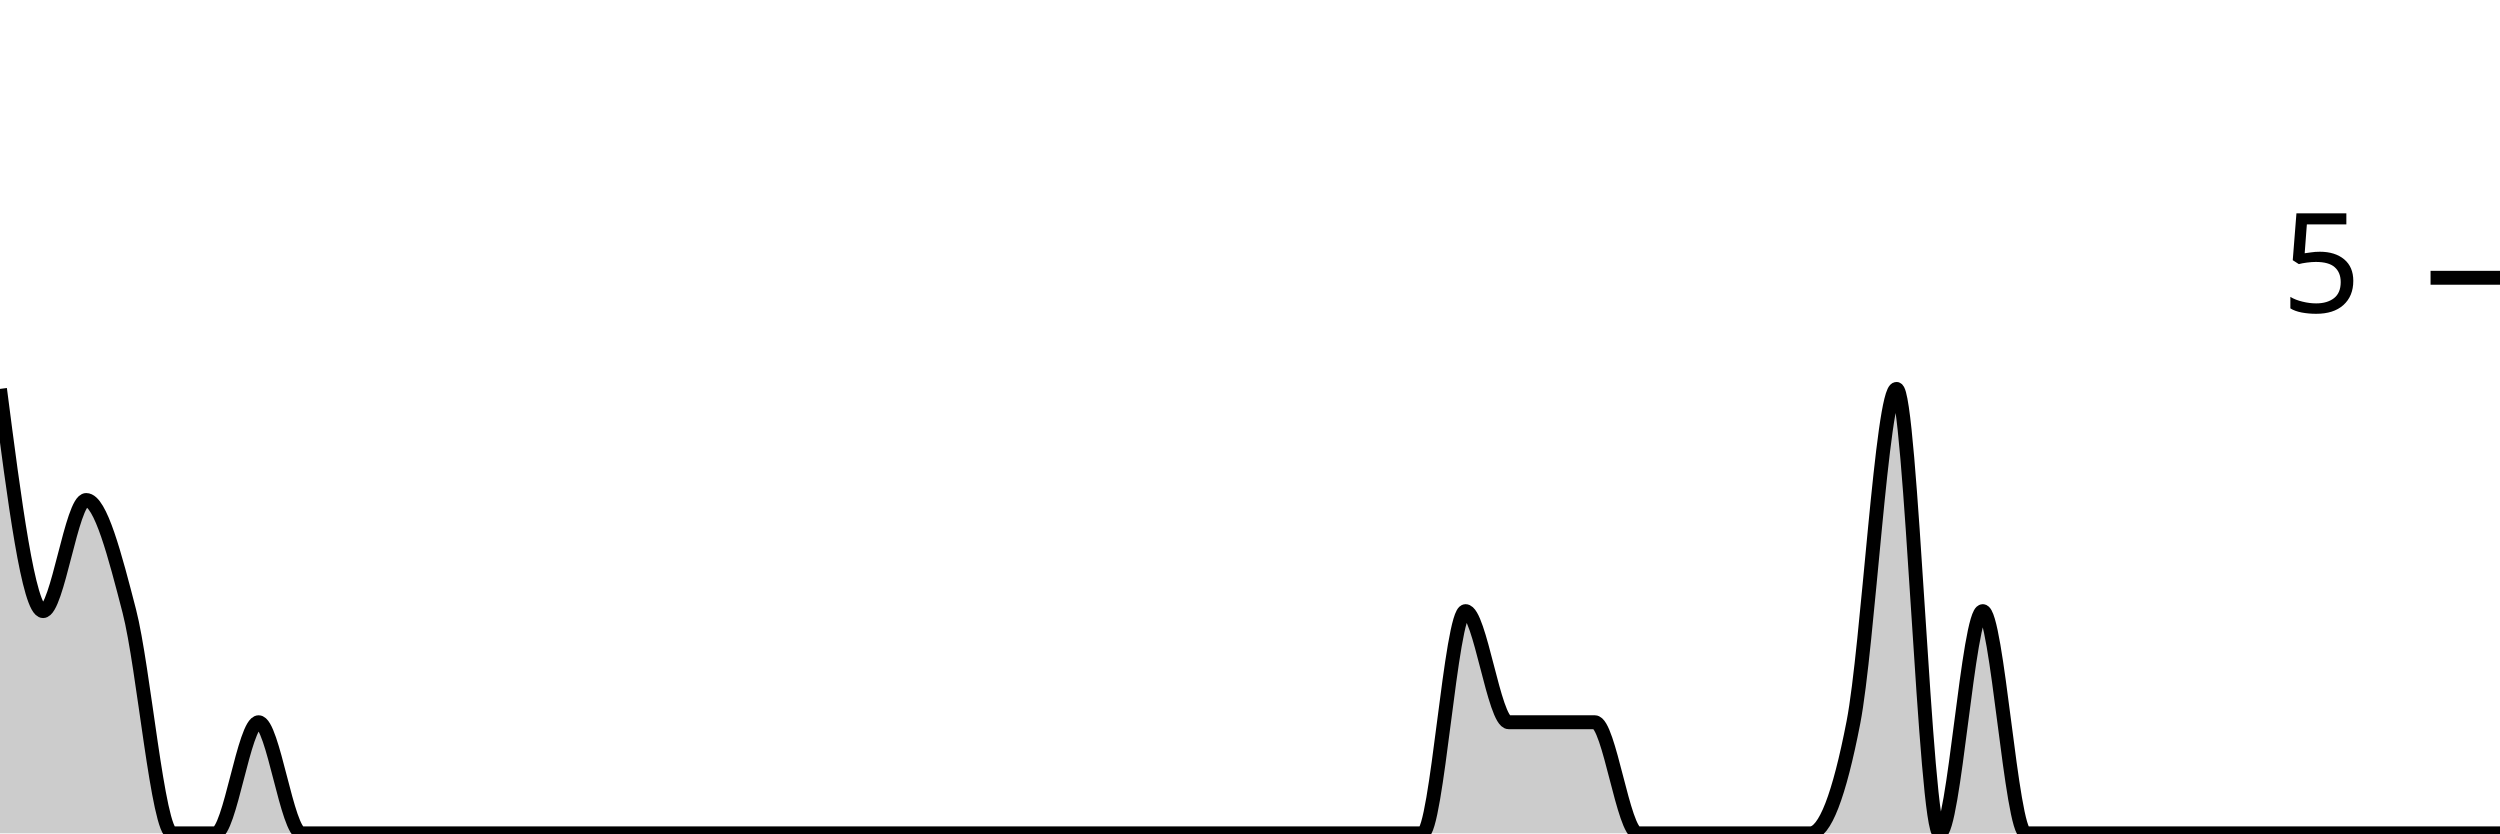
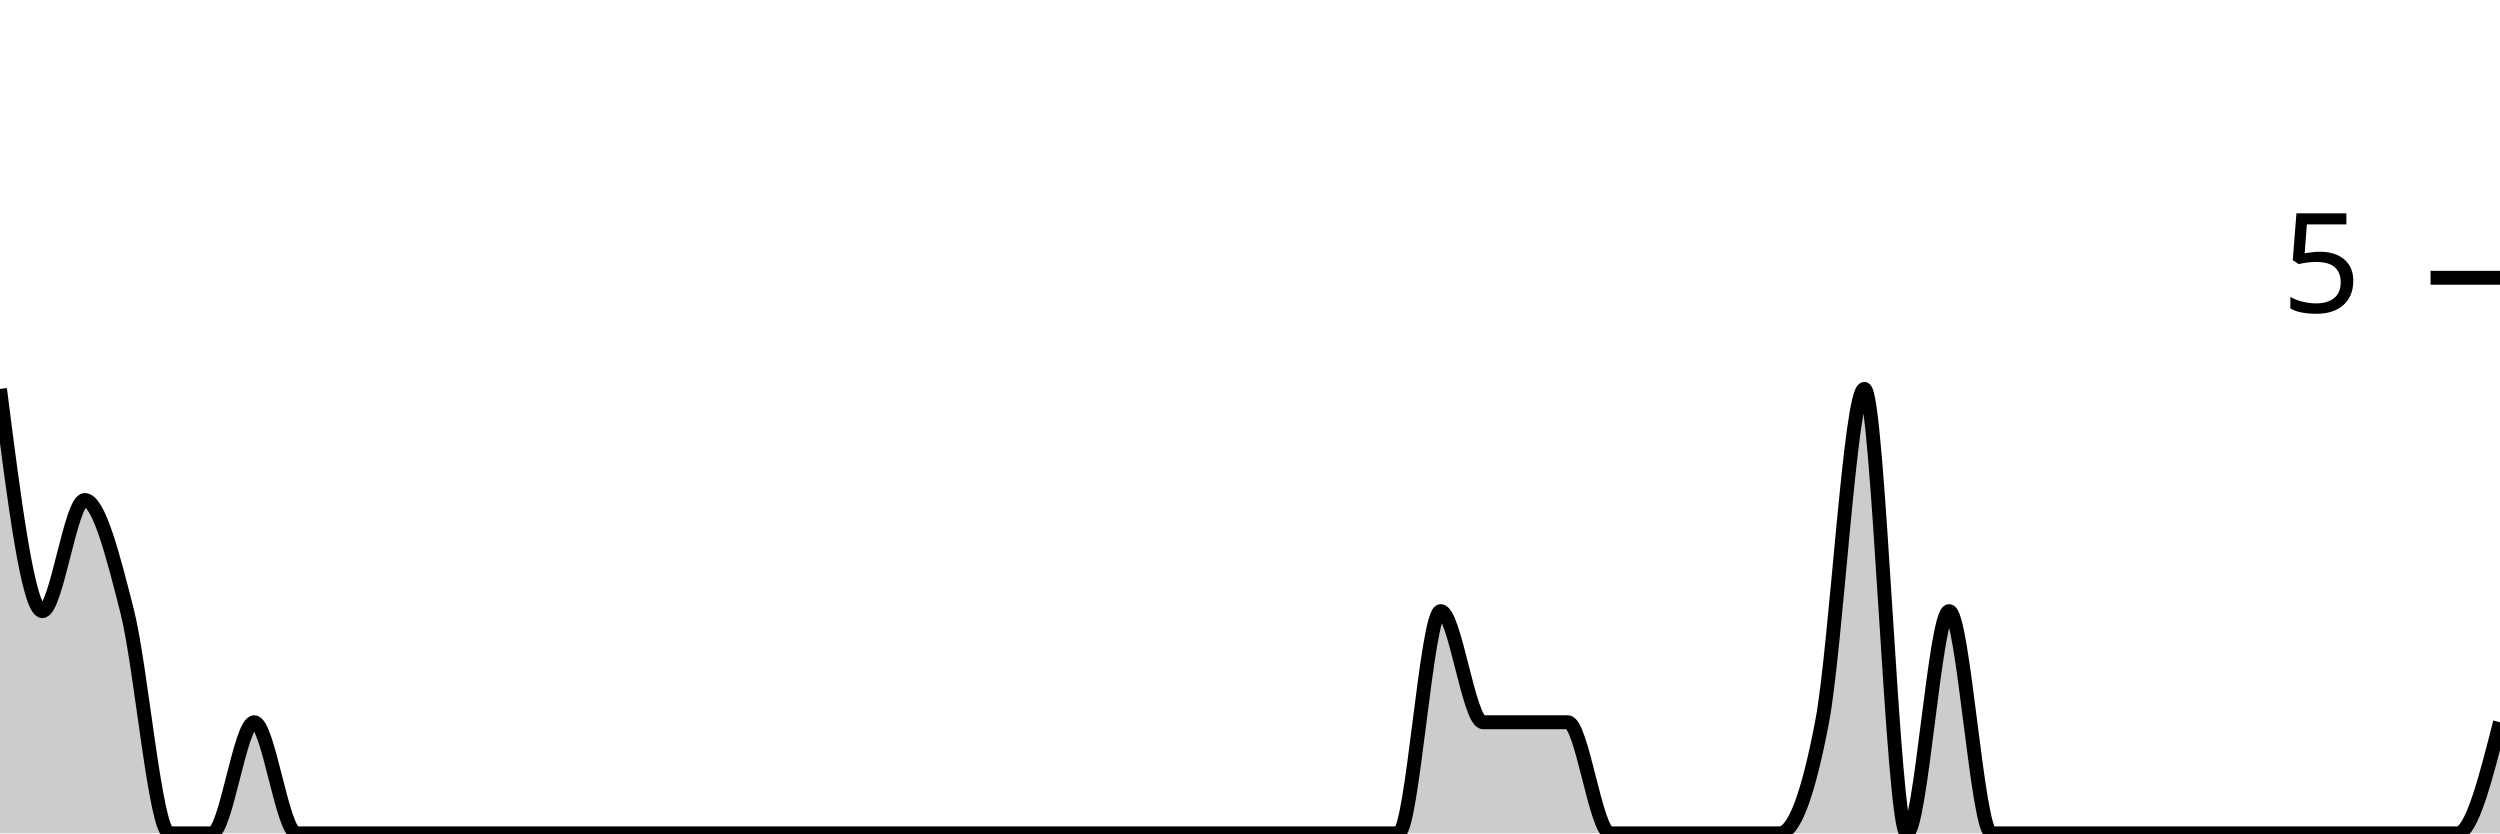
<svg xmlns="http://www.w3.org/2000/svg" viewBox="0 0 180 60">
  <g transform="translate(0,20)">
-     <path class="area" fill="rgba(0, 0, 0, 0.2)" d="M0,8C1.034,16,2.069,24,3.103,24C4.138,24,5.172,16,6.207,16C7.241,16,8.276,20,9.31,24C10.345,28,11.379,40,12.414,40C13.448,40,14.483,40,15.517,40C16.552,40,17.586,32,18.621,32C19.655,32,20.69,40,21.724,40C22.759,40,23.793,40,24.828,40C25.862,40,26.897,40,27.931,40C28.966,40,30,40,31.034,40C32.069,40,33.103,40,34.138,40C35.172,40,36.207,40,37.241,40C38.276,40,39.31,40,40.345,40C41.379,40,42.414,40,43.448,40C44.483,40,45.517,40,46.552,40C47.586,40,48.621,40,49.655,40C50.69,40,51.724,40,52.759,40C53.793,40,54.828,40,55.862,40C56.897,40,57.931,40,58.966,40C60,40,61.034,40,62.069,40C63.103,40,64.138,40,65.172,40C66.207,40,67.241,40,68.276,40C69.31,40,70.345,40,71.379,40C72.414,40,73.448,40,74.483,40C75.517,40,76.552,40,77.586,40C78.621,40,79.655,40,80.69,40C81.724,40,82.759,40,83.793,40C84.828,40,85.862,40,86.897,40C87.931,40,88.966,40,90,40C91.034,40,92.069,40,93.103,40C94.138,40,95.172,40,96.207,40C97.241,40,98.276,40,99.31,40C100.345,40,101.379,40,102.414,40C103.448,40,104.483,24,105.517,24C106.552,24,107.586,32,108.621,32C109.655,32,110.69,32,111.724,32C112.759,32,113.793,32,114.828,32C115.862,32,116.897,40,117.931,40C118.966,40,120,40,121.034,40C122.069,40,123.103,40,124.138,40C125.172,40,126.207,40,127.241,40C128.276,40,129.31,40,130.345,40C131.379,40,132.414,37.333,133.448,32C134.483,26.667,135.517,8,136.552,8C137.586,8,138.621,40,139.655,40C140.69,40,141.724,24,142.759,24C143.793,24,144.828,40,145.862,40C146.897,40,147.931,40,148.966,40C150,40,151.034,40,152.069,40C153.103,40,154.138,40,155.172,40C156.207,40,157.241,40,158.276,40C159.31,40,160.345,40,161.379,40C162.414,40,163.448,40,164.483,40C165.517,40,166.552,40,167.586,40C168.621,40,169.655,40,170.69,40C171.724,40,172.759,40,173.793,40C174.828,40,175.862,40,176.897,40C177.931,40,178.966,40,180,40L180,40C178.966,40,177.931,40,176.897,40C175.862,40,174.828,40,173.793,40C172.759,40,171.724,40,170.69,40C169.655,40,168.621,40,167.586,40C166.552,40,165.517,40,164.483,40C163.448,40,162.414,40,161.379,40C160.345,40,159.31,40,158.276,40C157.241,40,156.207,40,155.172,40C154.138,40,153.103,40,152.069,40C151.034,40,150,40,148.966,40C147.931,40,146.897,40,145.862,40C144.828,40,143.793,40,142.759,40C141.724,40,140.69,40,139.655,40C138.621,40,137.586,40,136.552,40C135.517,40,134.483,40,133.448,40C132.414,40,131.379,40,130.345,40C129.31,40,128.276,40,127.241,40C126.207,40,125.172,40,124.138,40C123.103,40,122.069,40,121.034,40C120,40,118.966,40,117.931,40C116.897,40,115.862,40,114.828,40C113.793,40,112.759,40,111.724,40C110.69,40,109.655,40,108.621,40C107.586,40,106.552,40,105.517,40C104.483,40,103.448,40,102.414,40C101.379,40,100.345,40,99.31,40C98.276,40,97.241,40,96.207,40C95.172,40,94.138,40,93.103,40C92.069,40,91.034,40,90,40C88.966,40,87.931,40,86.897,40C85.862,40,84.828,40,83.793,40C82.759,40,81.724,40,80.69,40C79.655,40,78.621,40,77.586,40C76.552,40,75.517,40,74.483,40C73.448,40,72.414,40,71.379,40C70.345,40,69.31,40,68.276,40C67.241,40,66.207,40,65.172,40C64.138,40,63.103,40,62.069,40C61.034,40,60,40,58.966,40C57.931,40,56.897,40,55.862,40C54.828,40,53.793,40,52.759,40C51.724,40,50.69,40,49.655,40C48.621,40,47.586,40,46.552,40C45.517,40,44.483,40,43.448,40C42.414,40,41.379,40,40.345,40C39.31,40,38.276,40,37.241,40C36.207,40,35.172,40,34.138,40C33.103,40,32.069,40,31.034,40C30,40,28.966,40,27.931,40C26.897,40,25.862,40,24.828,40C23.793,40,22.759,40,21.724,40C20.69,40,19.655,40,18.621,40C17.586,40,16.552,40,15.517,40C14.483,40,13.448,40,12.414,40C11.379,40,10.345,40,9.31,40C8.276,40,7.241,40,6.207,40C5.172,40,4.138,40,3.103,40C2.069,40,1.034,40,0,40Z" />
-     <path class="line" stroke="black" fill="none" d="M0,8C1.034,16,2.069,24,3.103,24C4.138,24,5.172,16,6.207,16C7.241,16,8.276,20,9.31,24C10.345,28,11.379,40,12.414,40C13.448,40,14.483,40,15.517,40C16.552,40,17.586,32,18.621,32C19.655,32,20.69,40,21.724,40C22.759,40,23.793,40,24.828,40C25.862,40,26.897,40,27.931,40C28.966,40,30,40,31.034,40C32.069,40,33.103,40,34.138,40C35.172,40,36.207,40,37.241,40C38.276,40,39.31,40,40.345,40C41.379,40,42.414,40,43.448,40C44.483,40,45.517,40,46.552,40C47.586,40,48.621,40,49.655,40C50.69,40,51.724,40,52.759,40C53.793,40,54.828,40,55.862,40C56.897,40,57.931,40,58.966,40C60,40,61.034,40,62.069,40C63.103,40,64.138,40,65.172,40C66.207,40,67.241,40,68.276,40C69.31,40,70.345,40,71.379,40C72.414,40,73.448,40,74.483,40C75.517,40,76.552,40,77.586,40C78.621,40,79.655,40,80.69,40C81.724,40,82.759,40,83.793,40C84.828,40,85.862,40,86.897,40C87.931,40,88.966,40,90,40C91.034,40,92.069,40,93.103,40C94.138,40,95.172,40,96.207,40C97.241,40,98.276,40,99.31,40C100.345,40,101.379,40,102.414,40C103.448,40,104.483,24,105.517,24C106.552,24,107.586,32,108.621,32C109.655,32,110.69,32,111.724,32C112.759,32,113.793,32,114.828,32C115.862,32,116.897,40,117.931,40C118.966,40,120,40,121.034,40C122.069,40,123.103,40,124.138,40C125.172,40,126.207,40,127.241,40C128.276,40,129.31,40,130.345,40C131.379,40,132.414,37.333,133.448,32C134.483,26.667,135.517,8,136.552,8C137.586,8,138.621,40,139.655,40C140.69,40,141.724,24,142.759,24C143.793,24,144.828,40,145.862,40C146.897,40,147.931,40,148.966,40C150,40,151.034,40,152.069,40C153.103,40,154.138,40,155.172,40C156.207,40,157.241,40,158.276,40C159.31,40,160.345,40,161.379,40C162.414,40,163.448,40,164.483,40C165.517,40,166.552,40,167.586,40C168.621,40,169.655,40,170.69,40C171.724,40,172.759,40,173.793,40C174.828,40,175.862,40,176.897,40C177.931,40,178.966,40,180,40" />
+     <path class="area" fill="rgba(0, 0, 0, 0.2)" d="M0,8C1.017,16,2.034,24,3.051,24C4.068,24,5.085,16,6.102,16C7.119,16,8.136,20,9.153,24C10.169,28,11.186,40,12.203,40C13.22,40,14.237,40,15.254,40C16.271,40,17.288,32,18.305,32C19.322,32,20.339,40,21.356,40C22.373,40,23.39,40,24.407,40C25.424,40,26.441,40,27.458,40C28.475,40,29.492,40,30.508,40C31.525,40,32.542,40,33.559,40C34.576,40,35.593,40,36.61,40C37.627,40,38.644,40,39.661,40C40.678,40,41.695,40,42.712,40C43.729,40,44.746,40,45.763,40C46.78,40,47.797,40,48.814,40C49.831,40,50.847,40,51.864,40C52.881,40,53.898,40,54.915,40C55.932,40,56.949,40,57.966,40C58.983,40,60,40,61.017,40C62.034,40,63.051,40,64.068,40C65.085,40,66.102,40,67.119,40C68.136,40,69.153,40,70.169,40C71.186,40,72.203,40,73.22,40C74.237,40,75.254,40,76.271,40C77.288,40,78.305,40,79.322,40C80.339,40,81.356,40,82.373,40C83.39,40,84.407,40,85.424,40C86.441,40,87.458,40,88.475,40C89.492,40,90.508,40,91.525,40C92.542,40,93.559,40,94.576,40C95.593,40,96.61,40,97.627,40C98.644,40,99.661,40,100.678,40C101.695,40,102.712,24,103.729,24C104.746,24,105.763,32,106.78,32C107.797,32,108.814,32,109.831,32C110.847,32,111.864,32,112.881,32C113.898,32,114.915,40,115.932,40C116.949,40,117.966,40,118.983,40C120,40,121.017,40,122.034,40C123.051,40,124.068,40,125.085,40C126.102,40,127.119,40,128.136,40C129.153,40,130.169,37.333,131.186,32C132.203,26.667,133.22,8,134.237,8C135.254,8,136.271,40,137.288,40C138.305,40,139.322,24,140.339,24C141.356,24,142.373,40,143.39,40C144.407,40,145.424,40,146.441,40C147.458,40,148.475,40,149.492,40C150.508,40,151.525,40,152.542,40C153.559,40,154.576,40,155.593,40C156.61,40,157.627,40,158.644,40C159.661,40,160.678,40,161.695,40C162.712,40,163.729,40,164.746,40C165.763,40,166.78,40,167.797,40C168.814,40,169.831,40,170.847,40C171.864,40,172.881,40,173.898,40C174.915,40,175.932,40,176.949,40C177.966,40,178.983,36,180,32L180,40C178.983,40,177.966,40,176.949,40C175.932,40,174.915,40,173.898,40C172.881,40,171.864,40,170.847,40C169.831,40,168.814,40,167.797,40C166.78,40,165.763,40,164.746,40C163.729,40,162.712,40,161.695,40C160.678,40,159.661,40,158.644,40C157.627,40,156.61,40,155.593,40C154.576,40,153.559,40,152.542,40C151.525,40,150.508,40,149.492,40C148.475,40,147.458,40,146.441,40C145.424,40,144.407,40,143.39,40C142.373,40,141.356,40,140.339,40C139.322,40,138.305,40,137.288,40C136.271,40,135.254,40,134.237,40C133.22,40,132.203,40,131.186,40C130.169,40,129.153,40,128.136,40C127.119,40,126.102,40,125.085,40C124.068,40,123.051,40,122.034,40C121.017,40,120,40,118.983,40C117.966,40,116.949,40,115.932,40C114.915,40,113.898,40,112.881,40C111.864,40,110.847,40,109.831,40C108.814,40,107.797,40,106.78,40C105.763,40,104.746,40,103.729,40C102.712,40,101.695,40,100.678,40C99.661,40,98.644,40,97.627,40C96.61,40,95.593,40,94.576,40C93.559,40,92.542,40,91.525,40C90.508,40,89.492,40,88.475,40C87.458,40,86.441,40,85.424,40C84.407,40,83.39,40,82.373,40C81.356,40,80.339,40,79.322,40C78.305,40,77.288,40,76.271,40C75.254,40,74.237,40,73.22,40C72.203,40,71.186,40,70.169,40C69.153,40,68.136,40,67.119,40C66.102,40,65.085,40,64.068,40C63.051,40,62.034,40,61.017,40C60,40,58.983,40,57.966,40C56.949,40,55.932,40,54.915,40C53.898,40,52.881,40,51.864,40C50.847,40,49.831,40,48.814,40C47.797,40,46.78,40,45.763,40C44.746,40,43.729,40,42.712,40C41.695,40,40.678,40,39.661,40C38.644,40,37.627,40,36.61,40C35.593,40,34.576,40,33.559,40C32.542,40,31.525,40,30.508,40C29.492,40,28.475,40,27.458,40C26.441,40,25.424,40,24.407,40C23.39,40,22.373,40,21.356,40C20.339,40,19.322,40,18.305,40C17.288,40,16.271,40,15.254,40C14.237,40,13.22,40,12.203,40C11.186,40,10.169,40,9.153,40C8.136,40,7.119,40,6.102,40C5.085,40,4.068,40,3.051,40C2.034,40,1.017,40,0,40Z" />
+     <path class="line" stroke="black" fill="none" d="M0,8C1.017,16,2.034,24,3.051,24C4.068,24,5.085,16,6.102,16C7.119,16,8.136,20,9.153,24C10.169,28,11.186,40,12.203,40C13.22,40,14.237,40,15.254,40C16.271,40,17.288,32,18.305,32C19.322,32,20.339,40,21.356,40C22.373,40,23.39,40,24.407,40C25.424,40,26.441,40,27.458,40C28.475,40,29.492,40,30.508,40C31.525,40,32.542,40,33.559,40C34.576,40,35.593,40,36.61,40C37.627,40,38.644,40,39.661,40C40.678,40,41.695,40,42.712,40C43.729,40,44.746,40,45.763,40C46.78,40,47.797,40,48.814,40C49.831,40,50.847,40,51.864,40C52.881,40,53.898,40,54.915,40C55.932,40,56.949,40,57.966,40C58.983,40,60,40,61.017,40C62.034,40,63.051,40,64.068,40C65.085,40,66.102,40,67.119,40C68.136,40,69.153,40,70.169,40C71.186,40,72.203,40,73.22,40C74.237,40,75.254,40,76.271,40C77.288,40,78.305,40,79.322,40C80.339,40,81.356,40,82.373,40C83.39,40,84.407,40,85.424,40C86.441,40,87.458,40,88.475,40C89.492,40,90.508,40,91.525,40C92.542,40,93.559,40,94.576,40C95.593,40,96.61,40,97.627,40C98.644,40,99.661,40,100.678,40C101.695,40,102.712,24,103.729,24C104.746,24,105.763,32,106.78,32C107.797,32,108.814,32,109.831,32C110.847,32,111.864,32,112.881,32C113.898,32,114.915,40,115.932,40C116.949,40,117.966,40,118.983,40C120,40,121.017,40,122.034,40C123.051,40,124.068,40,125.085,40C126.102,40,127.119,40,128.136,40C129.153,40,130.169,37.333,131.186,32C132.203,26.667,133.22,8,134.237,8C135.254,8,136.271,40,137.288,40C138.305,40,139.322,24,140.339,24C141.356,24,142.373,40,143.39,40C144.407,40,145.424,40,146.441,40C147.458,40,148.475,40,149.492,40C150.508,40,151.525,40,152.542,40C153.559,40,154.576,40,155.593,40C156.61,40,157.627,40,158.644,40C159.661,40,160.678,40,161.695,40C162.712,40,163.729,40,164.746,40C165.763,40,166.78,40,167.797,40C168.814,40,169.831,40,170.847,40C171.864,40,172.881,40,173.898,40C174.915,40,175.932,40,176.949,40C177.966,40,178.983,36,180,32" />
    <path class="axis-ceiling" stroke-width="1" stroke="black" fill="none" d="M175,0L180,0" />
    <text class="axis-ceiling-label" font-family="sans-serif" text-anchor="end" font-size="10px" x="170" y="2.5">5</text>
  </g>
</svg>
